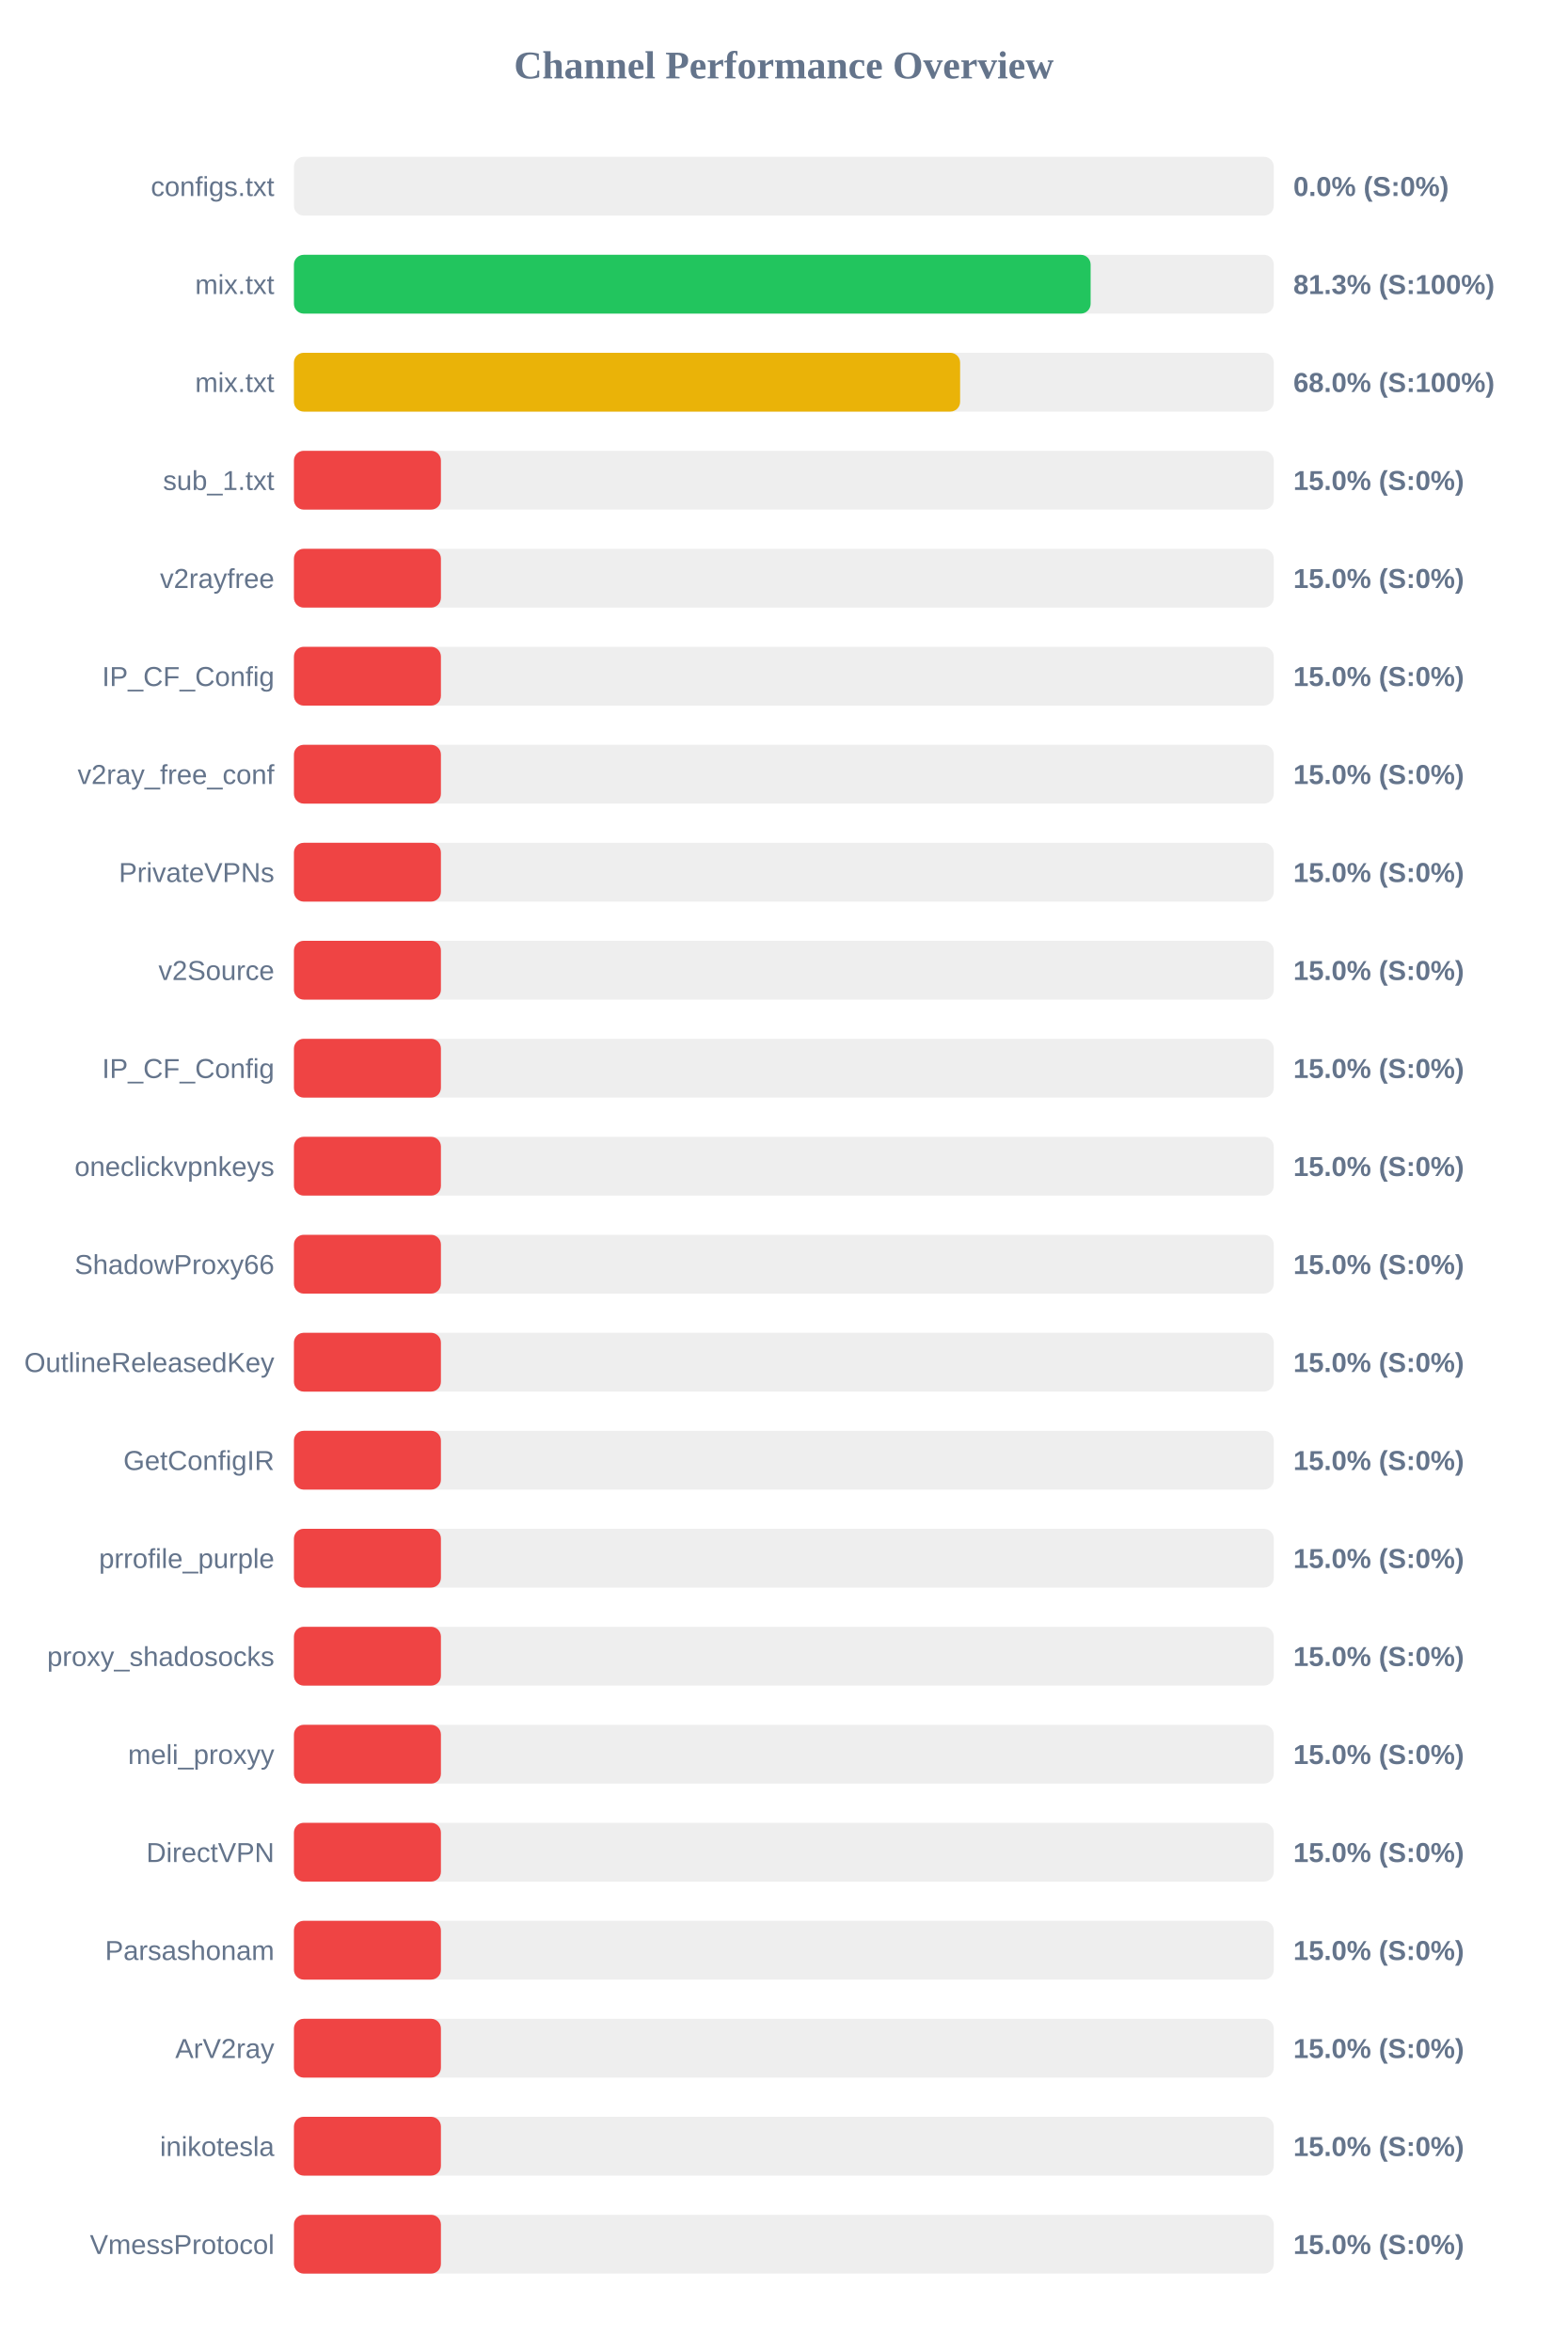
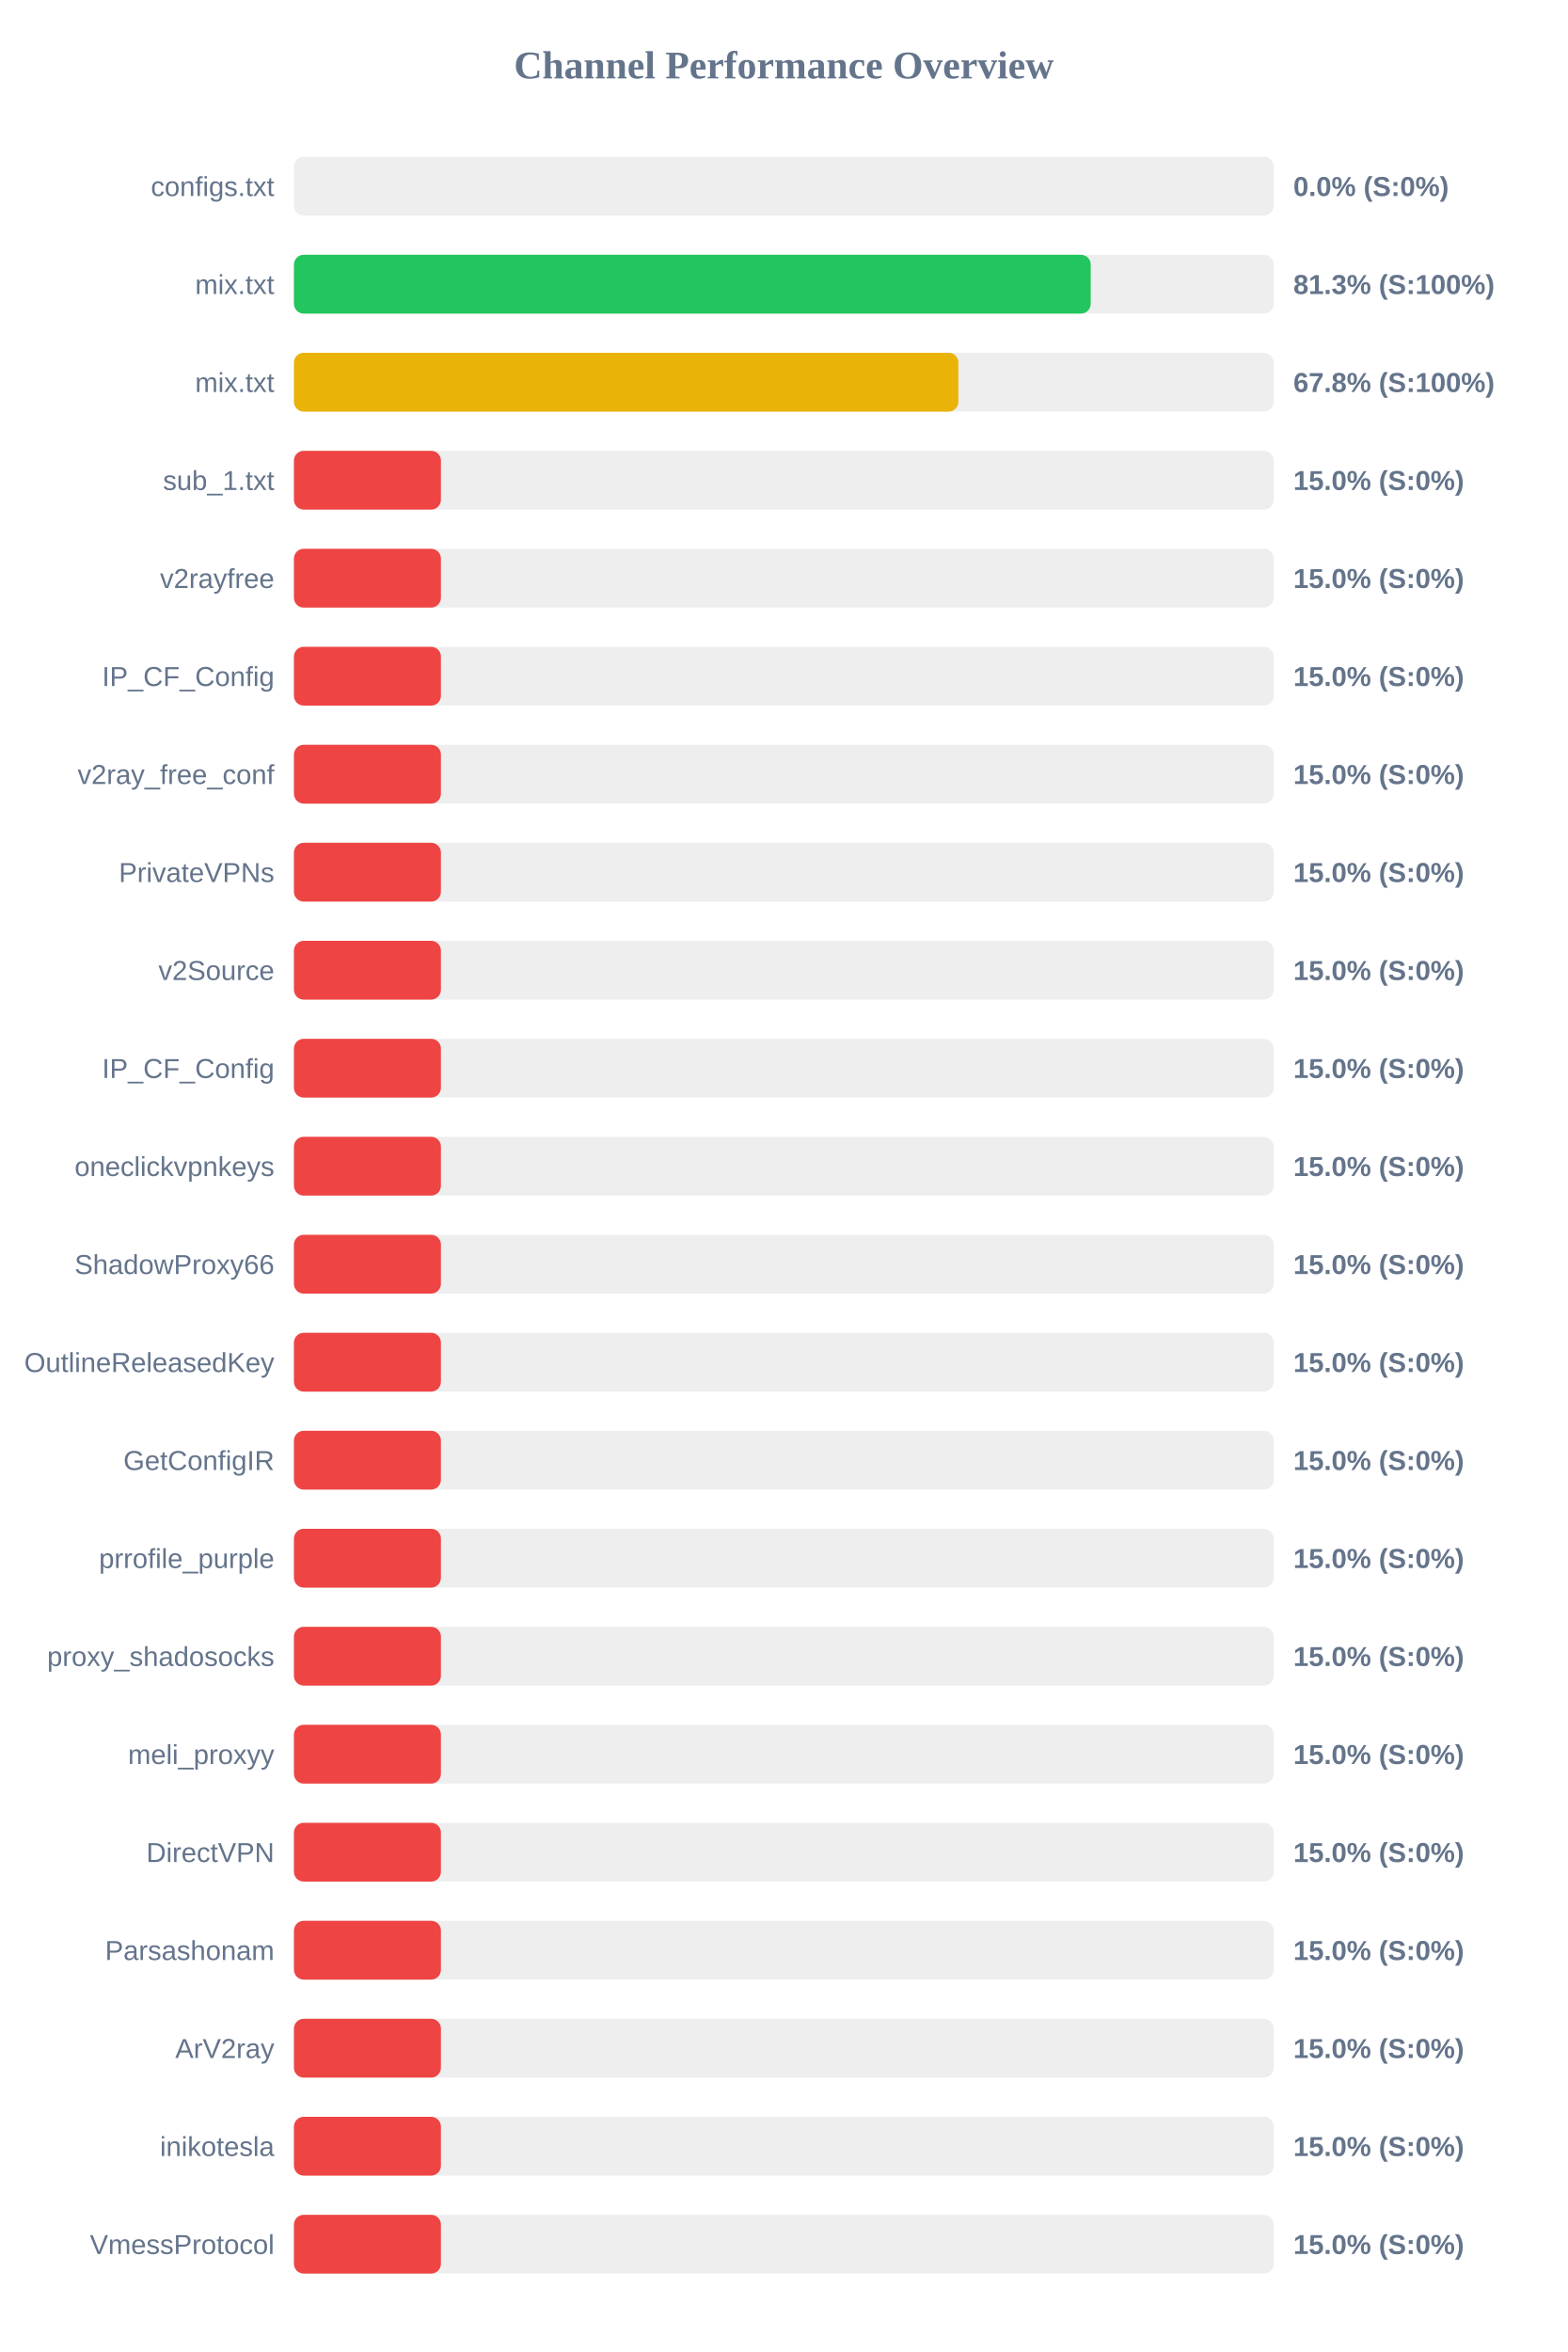
<svg xmlns="http://www.w3.org/2000/svg" width="800" height="1200" version="1.1">
  <style>
        .row { font: 14px Arial; fill: #64748b; }
        .score { font: bold 14px Arial; fill: #64748b; }
    </style>
  <text x="400" y="40" text-anchor="middle" font-size="20px" font-weight="bold" fill="#64748b">Channel Performance Overview</text>
  <rect x="150" y="80" width="500" height="30" fill="#eee" rx="5" />
  <rect x="150" y="80" width="0.0" height="30" fill="#ef4444" rx="5" />
  <text x="140" y="100" text-anchor="end" class="row">configs.txt</text>
  <text x="660" y="100" text-anchor="start" class="score">0.0% (S:0%)</text>
  <rect x="150" y="130" width="500" height="30" fill="#eee" rx="5" />
-   <rect x="150" y="130" width="406.55" height="30" fill="#22c55e" rx="5" />
+   <rect x="150" y="130" width="406.6" height="30" fill="#22c55e" rx="5" />
  <text x="140" y="150" text-anchor="end" class="row">mix.txt</text>
  <text x="660" y="150" text-anchor="start" class="score">81.3% (S:100%)</text>
  <rect x="150" y="180" width="500" height="30" fill="#eee" rx="5" />
-   <rect x="150" y="180" width="339.95" height="30" fill="#eab308" rx="5" />
+   <rect x="150" y="180" width="339.05" height="30" fill="#eab308" rx="5" />
  <text x="140" y="200" text-anchor="end" class="row">mix.txt</text>
-   <text x="660" y="200" text-anchor="start" class="score">68.0% (S:100%)</text>
+   <text x="660" y="200" text-anchor="start" class="score">67.8% (S:100%)</text>
  <rect x="150" y="230" width="500" height="30" fill="#eee" rx="5" />
  <rect x="150" y="230" width="75.0" height="30" fill="#ef4444" rx="5" />
  <text x="140" y="250" text-anchor="end" class="row">sub_1.txt</text>
  <text x="660" y="250" text-anchor="start" class="score">15.0% (S:0%)</text>
  <rect x="150" y="280" width="500" height="30" fill="#eee" rx="5" />
  <rect x="150" y="280" width="75.0" height="30" fill="#ef4444" rx="5" />
  <text x="140" y="300" text-anchor="end" class="row">v2rayfree</text>
  <text x="660" y="300" text-anchor="start" class="score">15.0% (S:0%)</text>
  <rect x="150" y="330" width="500" height="30" fill="#eee" rx="5" />
  <rect x="150" y="330" width="75.0" height="30" fill="#ef4444" rx="5" />
  <text x="140" y="350" text-anchor="end" class="row">IP_CF_Config</text>
  <text x="660" y="350" text-anchor="start" class="score">15.0% (S:0%)</text>
  <rect x="150" y="380" width="500" height="30" fill="#eee" rx="5" />
  <rect x="150" y="380" width="75.0" height="30" fill="#ef4444" rx="5" />
  <text x="140" y="400" text-anchor="end" class="row">v2ray_free_conf</text>
  <text x="660" y="400" text-anchor="start" class="score">15.0% (S:0%)</text>
  <rect x="150" y="430" width="500" height="30" fill="#eee" rx="5" />
  <rect x="150" y="430" width="75.0" height="30" fill="#ef4444" rx="5" />
  <text x="140" y="450" text-anchor="end" class="row">PrivateVPNs</text>
  <text x="660" y="450" text-anchor="start" class="score">15.0% (S:0%)</text>
  <rect x="150" y="480" width="500" height="30" fill="#eee" rx="5" />
  <rect x="150" y="480" width="75.0" height="30" fill="#ef4444" rx="5" />
  <text x="140" y="500" text-anchor="end" class="row">v2Source</text>
  <text x="660" y="500" text-anchor="start" class="score">15.0% (S:0%)</text>
  <rect x="150" y="530" width="500" height="30" fill="#eee" rx="5" />
  <rect x="150" y="530" width="75.0" height="30" fill="#ef4444" rx="5" />
  <text x="140" y="550" text-anchor="end" class="row">IP_CF_Config</text>
  <text x="660" y="550" text-anchor="start" class="score">15.0% (S:0%)</text>
  <rect x="150" y="580" width="500" height="30" fill="#eee" rx="5" />
  <rect x="150" y="580" width="75.0" height="30" fill="#ef4444" rx="5" />
  <text x="140" y="600" text-anchor="end" class="row">oneclickvpnkeys</text>
  <text x="660" y="600" text-anchor="start" class="score">15.0% (S:0%)</text>
  <rect x="150" y="630" width="500" height="30" fill="#eee" rx="5" />
  <rect x="150" y="630" width="75.0" height="30" fill="#ef4444" rx="5" />
  <text x="140" y="650" text-anchor="end" class="row">ShadowProxy66</text>
  <text x="660" y="650" text-anchor="start" class="score">15.0% (S:0%)</text>
  <rect x="150" y="680" width="500" height="30" fill="#eee" rx="5" />
  <rect x="150" y="680" width="75.0" height="30" fill="#ef4444" rx="5" />
  <text x="140" y="700" text-anchor="end" class="row">OutlineReleasedKey</text>
  <text x="660" y="700" text-anchor="start" class="score">15.0% (S:0%)</text>
  <rect x="150" y="730" width="500" height="30" fill="#eee" rx="5" />
  <rect x="150" y="730" width="75.0" height="30" fill="#ef4444" rx="5" />
  <text x="140" y="750" text-anchor="end" class="row">GetConfigIR</text>
  <text x="660" y="750" text-anchor="start" class="score">15.0% (S:0%)</text>
  <rect x="150" y="780" width="500" height="30" fill="#eee" rx="5" />
  <rect x="150" y="780" width="75.0" height="30" fill="#ef4444" rx="5" />
  <text x="140" y="800" text-anchor="end" class="row">prrofile_purple</text>
  <text x="660" y="800" text-anchor="start" class="score">15.0% (S:0%)</text>
  <rect x="150" y="830" width="500" height="30" fill="#eee" rx="5" />
  <rect x="150" y="830" width="75.0" height="30" fill="#ef4444" rx="5" />
  <text x="140" y="850" text-anchor="end" class="row">proxy_shadosocks</text>
  <text x="660" y="850" text-anchor="start" class="score">15.0% (S:0%)</text>
  <rect x="150" y="880" width="500" height="30" fill="#eee" rx="5" />
  <rect x="150" y="880" width="75.0" height="30" fill="#ef4444" rx="5" />
  <text x="140" y="900" text-anchor="end" class="row">meli_proxyy</text>
  <text x="660" y="900" text-anchor="start" class="score">15.0% (S:0%)</text>
  <rect x="150" y="930" width="500" height="30" fill="#eee" rx="5" />
  <rect x="150" y="930" width="75.0" height="30" fill="#ef4444" rx="5" />
  <text x="140" y="950" text-anchor="end" class="row">DirectVPN</text>
  <text x="660" y="950" text-anchor="start" class="score">15.0% (S:0%)</text>
  <rect x="150" y="980" width="500" height="30" fill="#eee" rx="5" />
  <rect x="150" y="980" width="75.0" height="30" fill="#ef4444" rx="5" />
  <text x="140" y="1000" text-anchor="end" class="row">Parsashonam</text>
  <text x="660" y="1000" text-anchor="start" class="score">15.0% (S:0%)</text>
  <rect x="150" y="1030" width="500" height="30" fill="#eee" rx="5" />
  <rect x="150" y="1030" width="75.0" height="30" fill="#ef4444" rx="5" />
  <text x="140" y="1050" text-anchor="end" class="row">ArV2ray</text>
  <text x="660" y="1050" text-anchor="start" class="score">15.0% (S:0%)</text>
  <rect x="150" y="1080" width="500" height="30" fill="#eee" rx="5" />
  <rect x="150" y="1080" width="75.0" height="30" fill="#ef4444" rx="5" />
  <text x="140" y="1100" text-anchor="end" class="row">inikotesla</text>
  <text x="660" y="1100" text-anchor="start" class="score">15.0% (S:0%)</text>
  <rect x="150" y="1130" width="500" height="30" fill="#eee" rx="5" />
  <rect x="150" y="1130" width="75.0" height="30" fill="#ef4444" rx="5" />
  <text x="140" y="1150" text-anchor="end" class="row">VmessProtocol</text>
  <text x="660" y="1150" text-anchor="start" class="score">15.0% (S:0%)</text>
</svg>
